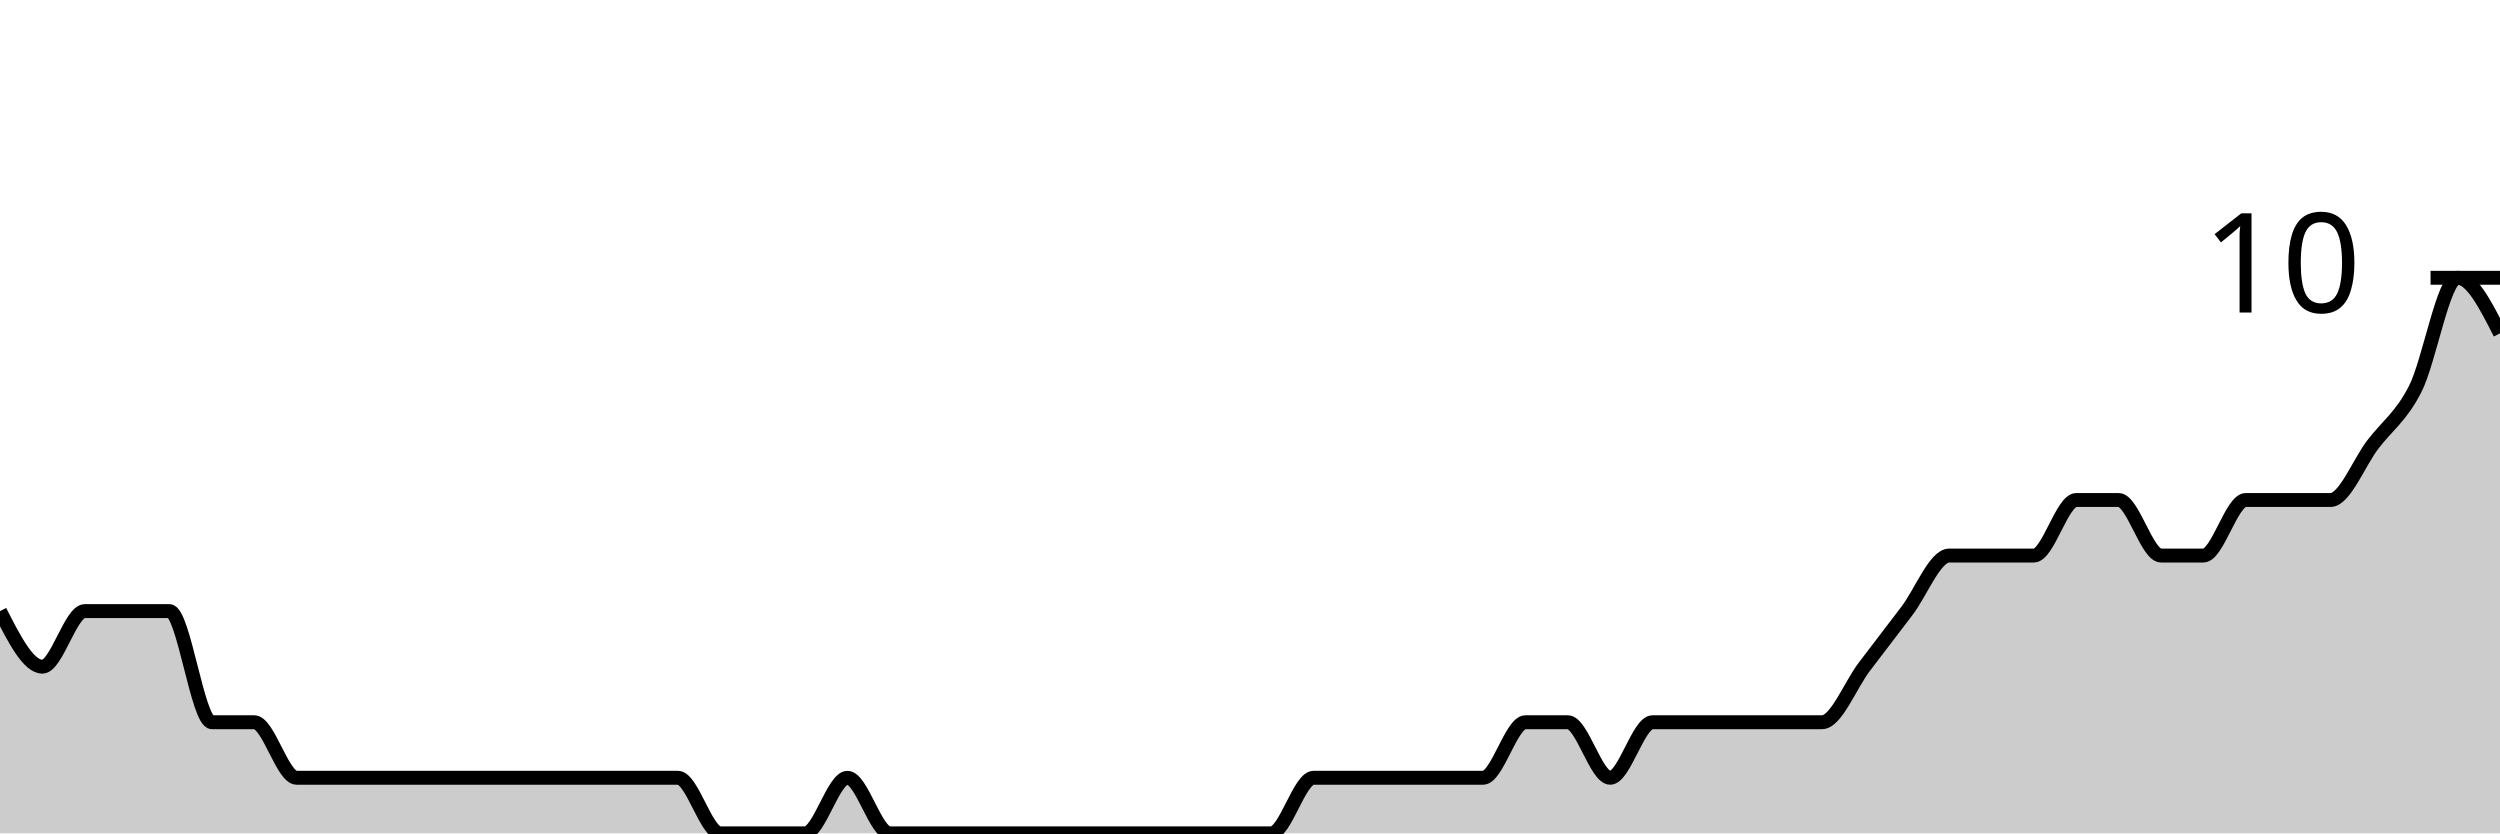
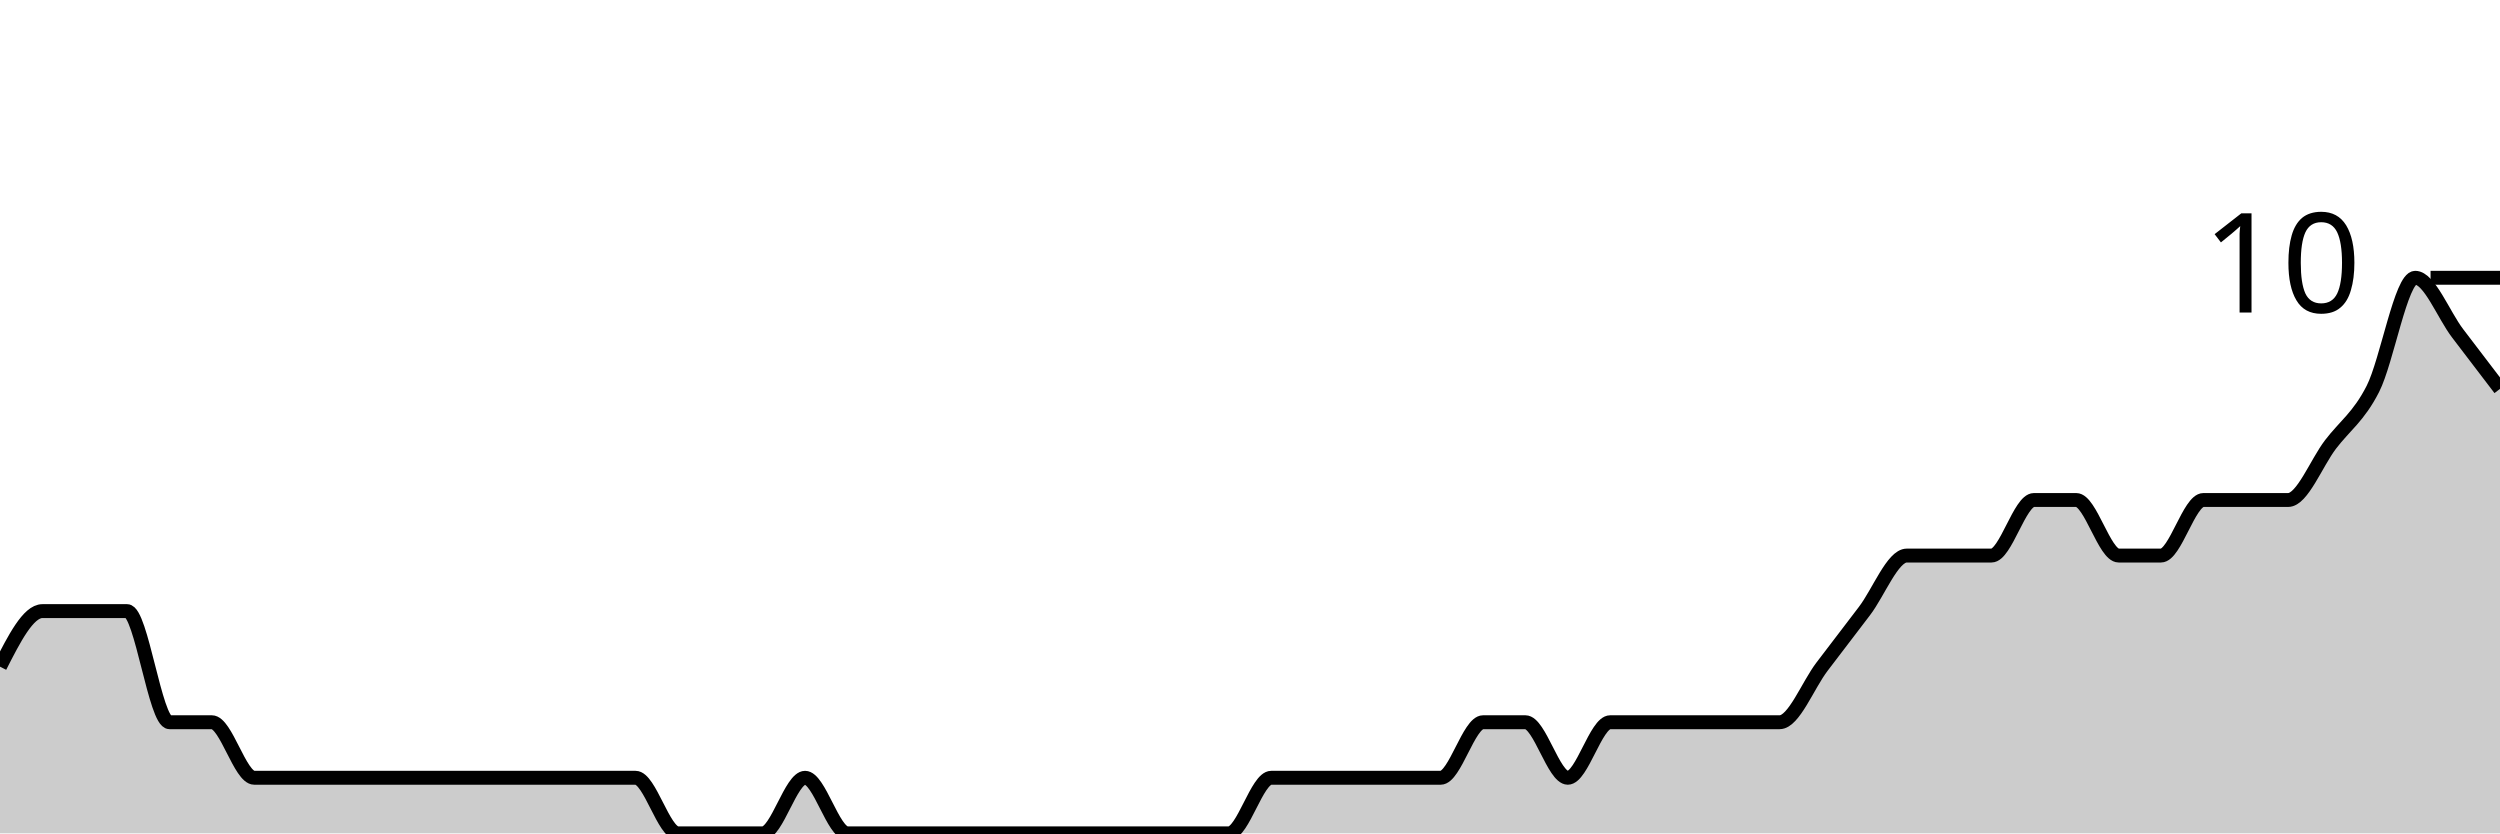
<svg xmlns="http://www.w3.org/2000/svg" viewBox="0 0 180 60">
  <g transform="translate(0,20)">
-     <path class="area" fill="rgba(0, 0, 0, 0.2)" d="M0,24C1.017,26,2.034,28,3.051,28C4.068,28,5.085,24,6.102,24C7.119,24,8.136,24,9.153,24C10.169,24,11.186,24,12.203,24C13.22,24,14.237,32,15.254,32C16.271,32,17.288,32,18.305,32C19.322,32,20.339,36,21.356,36C22.373,36,23.39,36,24.407,36C25.424,36,26.441,36,27.458,36C28.475,36,29.492,36,30.508,36C31.525,36,32.542,36,33.559,36C34.576,36,35.593,36,36.61,36C37.627,36,38.644,36,39.661,36C40.678,36,41.695,36,42.712,36C43.729,36,44.746,36,45.763,36C46.78,36,47.797,36,48.814,36C49.831,36,50.847,40,51.864,40C52.881,40,53.898,40,54.915,40C55.932,40,56.949,40,57.966,40C58.983,40,60,36,61.017,36C62.034,36,63.051,40,64.068,40C65.085,40,66.102,40,67.119,40C68.136,40,69.153,40,70.169,40C71.186,40,72.203,40,73.22,40C74.237,40,75.254,40,76.271,40C77.288,40,78.305,40,79.322,40C80.339,40,81.356,40,82.373,40C83.39,40,84.407,40,85.424,40C86.441,40,87.458,40,88.475,40C89.492,40,90.508,40,91.525,40C92.542,40,93.559,36,94.576,36C95.593,36,96.61,36,97.627,36C98.644,36,99.661,36,100.678,36C101.695,36,102.712,36,103.729,36C104.746,36,105.763,36,106.78,36C107.797,36,108.814,32,109.831,32C110.847,32,111.864,32,112.881,32C113.898,32,114.915,36,115.932,36C116.949,36,117.966,32,118.983,32C120,32,121.017,32,122.034,32C123.051,32,124.068,32,125.085,32C126.102,32,127.119,32,128.136,32C129.153,32,130.169,32,131.186,32C132.203,32,133.22,29.333,134.237,28C135.254,26.667,136.271,25.333,137.288,24C138.305,22.667,139.322,20,140.339,20C141.356,20,142.373,20,143.39,20C144.407,20,145.424,20,146.441,20C147.458,20,148.475,16,149.492,16C150.508,16,151.525,16,152.542,16C153.559,16,154.576,20,155.593,20C156.61,20,157.627,20,158.644,20C159.661,20,160.678,16,161.695,16C162.712,16,163.729,16,164.746,16C165.763,16,166.78,16,167.797,16C168.814,16,169.831,13.333,170.847,12C171.864,10.667,172.881,10,173.898,8C174.915,6,175.932,0,176.949,0C177.966,0,178.983,2,180,4L180,40C178.983,40,177.966,40,176.949,40C175.932,40,174.915,40,173.898,40C172.881,40,171.864,40,170.847,40C169.831,40,168.814,40,167.797,40C166.78,40,165.763,40,164.746,40C163.729,40,162.712,40,161.695,40C160.678,40,159.661,40,158.644,40C157.627,40,156.61,40,155.593,40C154.576,40,153.559,40,152.542,40C151.525,40,150.508,40,149.492,40C148.475,40,147.458,40,146.441,40C145.424,40,144.407,40,143.39,40C142.373,40,141.356,40,140.339,40C139.322,40,138.305,40,137.288,40C136.271,40,135.254,40,134.237,40C133.22,40,132.203,40,131.186,40C130.169,40,129.153,40,128.136,40C127.119,40,126.102,40,125.085,40C124.068,40,123.051,40,122.034,40C121.017,40,120,40,118.983,40C117.966,40,116.949,40,115.932,40C114.915,40,113.898,40,112.881,40C111.864,40,110.847,40,109.831,40C108.814,40,107.797,40,106.78,40C105.763,40,104.746,40,103.729,40C102.712,40,101.695,40,100.678,40C99.661,40,98.644,40,97.627,40C96.61,40,95.593,40,94.576,40C93.559,40,92.542,40,91.525,40C90.508,40,89.492,40,88.475,40C87.458,40,86.441,40,85.424,40C84.407,40,83.39,40,82.373,40C81.356,40,80.339,40,79.322,40C78.305,40,77.288,40,76.271,40C75.254,40,74.237,40,73.22,40C72.203,40,71.186,40,70.169,40C69.153,40,68.136,40,67.119,40C66.102,40,65.085,40,64.068,40C63.051,40,62.034,40,61.017,40C60,40,58.983,40,57.966,40C56.949,40,55.932,40,54.915,40C53.898,40,52.881,40,51.864,40C50.847,40,49.831,40,48.814,40C47.797,40,46.78,40,45.763,40C44.746,40,43.729,40,42.712,40C41.695,40,40.678,40,39.661,40C38.644,40,37.627,40,36.61,40C35.593,40,34.576,40,33.559,40C32.542,40,31.525,40,30.508,40C29.492,40,28.475,40,27.458,40C26.441,40,25.424,40,24.407,40C23.39,40,22.373,40,21.356,40C20.339,40,19.322,40,18.305,40C17.288,40,16.271,40,15.254,40C14.237,40,13.22,40,12.203,40C11.186,40,10.169,40,9.153,40C8.136,40,7.119,40,6.102,40C5.085,40,4.068,40,3.051,40C2.034,40,1.017,40,0,40Z" />
-     <path class="line" stroke="black" fill="none" d="M0,24C1.017,26,2.034,28,3.051,28C4.068,28,5.085,24,6.102,24C7.119,24,8.136,24,9.153,24C10.169,24,11.186,24,12.203,24C13.22,24,14.237,32,15.254,32C16.271,32,17.288,32,18.305,32C19.322,32,20.339,36,21.356,36C22.373,36,23.39,36,24.407,36C25.424,36,26.441,36,27.458,36C28.475,36,29.492,36,30.508,36C31.525,36,32.542,36,33.559,36C34.576,36,35.593,36,36.61,36C37.627,36,38.644,36,39.661,36C40.678,36,41.695,36,42.712,36C43.729,36,44.746,36,45.763,36C46.78,36,47.797,36,48.814,36C49.831,36,50.847,40,51.864,40C52.881,40,53.898,40,54.915,40C55.932,40,56.949,40,57.966,40C58.983,40,60,36,61.017,36C62.034,36,63.051,40,64.068,40C65.085,40,66.102,40,67.119,40C68.136,40,69.153,40,70.169,40C71.186,40,72.203,40,73.22,40C74.237,40,75.254,40,76.271,40C77.288,40,78.305,40,79.322,40C80.339,40,81.356,40,82.373,40C83.39,40,84.407,40,85.424,40C86.441,40,87.458,40,88.475,40C89.492,40,90.508,40,91.525,40C92.542,40,93.559,36,94.576,36C95.593,36,96.61,36,97.627,36C98.644,36,99.661,36,100.678,36C101.695,36,102.712,36,103.729,36C104.746,36,105.763,36,106.78,36C107.797,36,108.814,32,109.831,32C110.847,32,111.864,32,112.881,32C113.898,32,114.915,36,115.932,36C116.949,36,117.966,32,118.983,32C120,32,121.017,32,122.034,32C123.051,32,124.068,32,125.085,32C126.102,32,127.119,32,128.136,32C129.153,32,130.169,32,131.186,32C132.203,32,133.22,29.333,134.237,28C135.254,26.667,136.271,25.333,137.288,24C138.305,22.667,139.322,20,140.339,20C141.356,20,142.373,20,143.39,20C144.407,20,145.424,20,146.441,20C147.458,20,148.475,16,149.492,16C150.508,16,151.525,16,152.542,16C153.559,16,154.576,20,155.593,20C156.61,20,157.627,20,158.644,20C159.661,20,160.678,16,161.695,16C162.712,16,163.729,16,164.746,16C165.763,16,166.78,16,167.797,16C168.814,16,169.831,13.333,170.847,12C171.864,10.667,172.881,10,173.898,8C174.915,6,175.932,0,176.949,0C177.966,0,178.983,2,180,4" />
+     <path class="area" fill="rgba(0, 0, 0, 0.2)" d="M0,28C1.017,26,2.034,24,3.051,24C4.068,24,5.085,24,6.102,24C7.119,24,8.136,24,9.153,24C10.169,24,11.186,32,12.203,32C13.22,32,14.237,32,15.254,32C16.271,32,17.288,36,18.305,36C19.322,36,20.339,36,21.356,36C22.373,36,23.39,36,24.407,36C25.424,36,26.441,36,27.458,36C28.475,36,29.492,36,30.508,36C31.525,36,32.542,36,33.559,36C34.576,36,35.593,36,36.61,36C37.627,36,38.644,36,39.661,36C40.678,36,41.695,36,42.712,36C43.729,36,44.746,36,45.763,36C46.78,36,47.797,40,48.814,40C49.831,40,50.847,40,51.864,40C52.881,40,53.898,40,54.915,40C55.932,40,56.949,36,57.966,36C58.983,36,60,40,61.017,40C62.034,40,63.051,40,64.068,40C65.085,40,66.102,40,67.119,40C68.136,40,69.153,40,70.169,40C71.186,40,72.203,40,73.22,40C74.237,40,75.254,40,76.271,40C77.288,40,78.305,40,79.322,40C80.339,40,81.356,40,82.373,40C83.39,40,84.407,40,85.424,40C86.441,40,87.458,40,88.475,40C89.492,40,90.508,36,91.525,36C92.542,36,93.559,36,94.576,36C95.593,36,96.61,36,97.627,36C98.644,36,99.661,36,100.678,36C101.695,36,102.712,36,103.729,36C104.746,36,105.763,32,106.78,32C107.797,32,108.814,32,109.831,32C110.847,32,111.864,36,112.881,36C113.898,36,114.915,32,115.932,32C116.949,32,117.966,32,118.983,32C120,32,121.017,32,122.034,32C123.051,32,124.068,32,125.085,32C126.102,32,127.119,32,128.136,32C129.153,32,130.169,29.333,131.186,28C132.203,26.667,133.22,25.333,134.237,24C135.254,22.667,136.271,20,137.288,20C138.305,20,139.322,20,140.339,20C141.356,20,142.373,20,143.39,20C144.407,20,145.424,16,146.441,16C147.458,16,148.475,16,149.492,16C150.508,16,151.525,20,152.542,20C153.559,20,154.576,20,155.593,20C156.61,20,157.627,16,158.644,16C159.661,16,160.678,16,161.695,16C162.712,16,163.729,16,164.746,16C165.763,16,166.78,13.333,167.797,12C168.814,10.667,169.831,10,170.847,8C171.864,6,172.881,0,173.898,0C174.915,0,175.932,2.667,176.949,4C177.966,5.333,178.983,6.667,180,8L180,40C178.983,40,177.966,40,176.949,40C175.932,40,174.915,40,173.898,40C172.881,40,171.864,40,170.847,40C169.831,40,168.814,40,167.797,40C166.78,40,165.763,40,164.746,40C163.729,40,162.712,40,161.695,40C160.678,40,159.661,40,158.644,40C157.627,40,156.61,40,155.593,40C154.576,40,153.559,40,152.542,40C151.525,40,150.508,40,149.492,40C148.475,40,147.458,40,146.441,40C145.424,40,144.407,40,143.39,40C142.373,40,141.356,40,140.339,40C139.322,40,138.305,40,137.288,40C136.271,40,135.254,40,134.237,40C133.22,40,132.203,40,131.186,40C130.169,40,129.153,40,128.136,40C127.119,40,126.102,40,125.085,40C124.068,40,123.051,40,122.034,40C121.017,40,120,40,118.983,40C117.966,40,116.949,40,115.932,40C114.915,40,113.898,40,112.881,40C111.864,40,110.847,40,109.831,40C108.814,40,107.797,40,106.78,40C105.763,40,104.746,40,103.729,40C102.712,40,101.695,40,100.678,40C99.661,40,98.644,40,97.627,40C96.61,40,95.593,40,94.576,40C93.559,40,92.542,40,91.525,40C90.508,40,89.492,40,88.475,40C87.458,40,86.441,40,85.424,40C84.407,40,83.39,40,82.373,40C81.356,40,80.339,40,79.322,40C78.305,40,77.288,40,76.271,40C75.254,40,74.237,40,73.22,40C72.203,40,71.186,40,70.169,40C69.153,40,68.136,40,67.119,40C66.102,40,65.085,40,64.068,40C63.051,40,62.034,40,61.017,40C60,40,58.983,40,57.966,40C56.949,40,55.932,40,54.915,40C53.898,40,52.881,40,51.864,40C50.847,40,49.831,40,48.814,40C47.797,40,46.78,40,45.763,40C44.746,40,43.729,40,42.712,40C41.695,40,40.678,40,39.661,40C38.644,40,37.627,40,36.61,40C35.593,40,34.576,40,33.559,40C32.542,40,31.525,40,30.508,40C29.492,40,28.475,40,27.458,40C26.441,40,25.424,40,24.407,40C23.39,40,22.373,40,21.356,40C20.339,40,19.322,40,18.305,40C17.288,40,16.271,40,15.254,40C14.237,40,13.22,40,12.203,40C11.186,40,10.169,40,9.153,40C8.136,40,7.119,40,6.102,40C5.085,40,4.068,40,3.051,40C2.034,40,1.017,40,0,40Z" />
+     <path class="line" stroke="black" fill="none" d="M0,28C1.017,26,2.034,24,3.051,24C4.068,24,5.085,24,6.102,24C7.119,24,8.136,24,9.153,24C10.169,24,11.186,32,12.203,32C13.22,32,14.237,32,15.254,32C16.271,32,17.288,36,18.305,36C19.322,36,20.339,36,21.356,36C22.373,36,23.39,36,24.407,36C25.424,36,26.441,36,27.458,36C28.475,36,29.492,36,30.508,36C31.525,36,32.542,36,33.559,36C34.576,36,35.593,36,36.61,36C37.627,36,38.644,36,39.661,36C40.678,36,41.695,36,42.712,36C43.729,36,44.746,36,45.763,36C46.78,36,47.797,40,48.814,40C49.831,40,50.847,40,51.864,40C52.881,40,53.898,40,54.915,40C55.932,40,56.949,36,57.966,36C58.983,36,60,40,61.017,40C62.034,40,63.051,40,64.068,40C65.085,40,66.102,40,67.119,40C68.136,40,69.153,40,70.169,40C71.186,40,72.203,40,73.22,40C74.237,40,75.254,40,76.271,40C77.288,40,78.305,40,79.322,40C80.339,40,81.356,40,82.373,40C83.39,40,84.407,40,85.424,40C86.441,40,87.458,40,88.475,40C89.492,40,90.508,36,91.525,36C92.542,36,93.559,36,94.576,36C95.593,36,96.61,36,97.627,36C98.644,36,99.661,36,100.678,36C101.695,36,102.712,36,103.729,36C104.746,36,105.763,32,106.78,32C107.797,32,108.814,32,109.831,32C110.847,32,111.864,36,112.881,36C113.898,36,114.915,32,115.932,32C116.949,32,117.966,32,118.983,32C120,32,121.017,32,122.034,32C123.051,32,124.068,32,125.085,32C126.102,32,127.119,32,128.136,32C129.153,32,130.169,29.333,131.186,28C132.203,26.667,133.22,25.333,134.237,24C135.254,22.667,136.271,20,137.288,20C138.305,20,139.322,20,140.339,20C141.356,20,142.373,20,143.39,20C144.407,20,145.424,16,146.441,16C147.458,16,148.475,16,149.492,16C150.508,16,151.525,20,152.542,20C153.559,20,154.576,20,155.593,20C156.61,20,157.627,16,158.644,16C159.661,16,160.678,16,161.695,16C162.712,16,163.729,16,164.746,16C165.763,16,166.78,13.333,167.797,12C168.814,10.667,169.831,10,170.847,8C171.864,6,172.881,0,173.898,0C174.915,0,175.932,2.667,176.949,4C177.966,5.333,178.983,6.667,180,8" />
    <path class="axis-ceiling" stroke-width="1" stroke="black" fill="none" d="M175,0L180,0" />
    <text class="axis-ceiling-label" font-family="sans-serif" text-anchor="end" font-size="10px" x="170" y="2.5">10</text>
  </g>
</svg>
